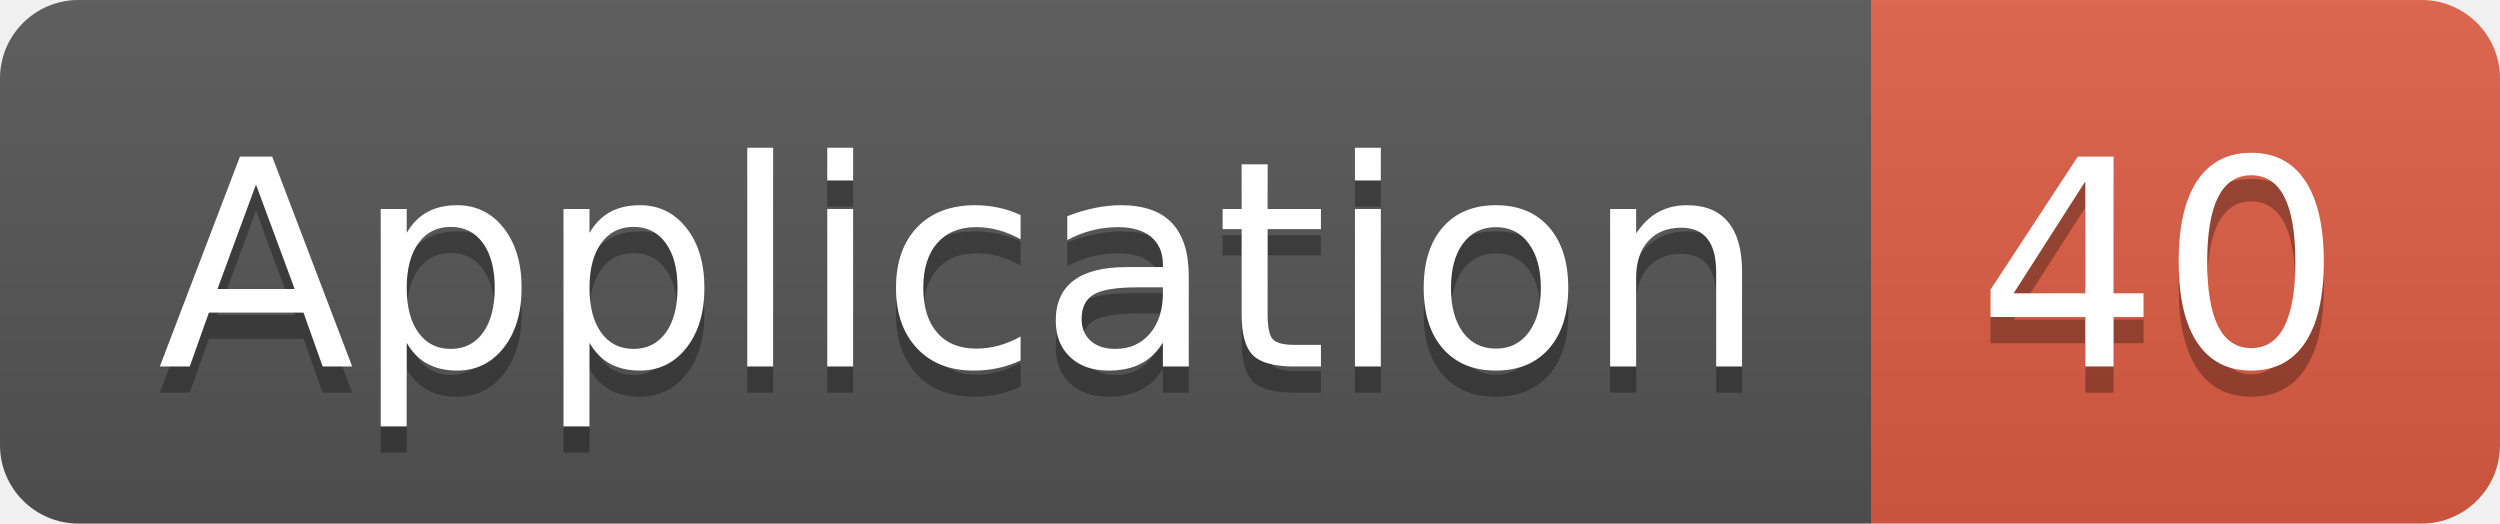
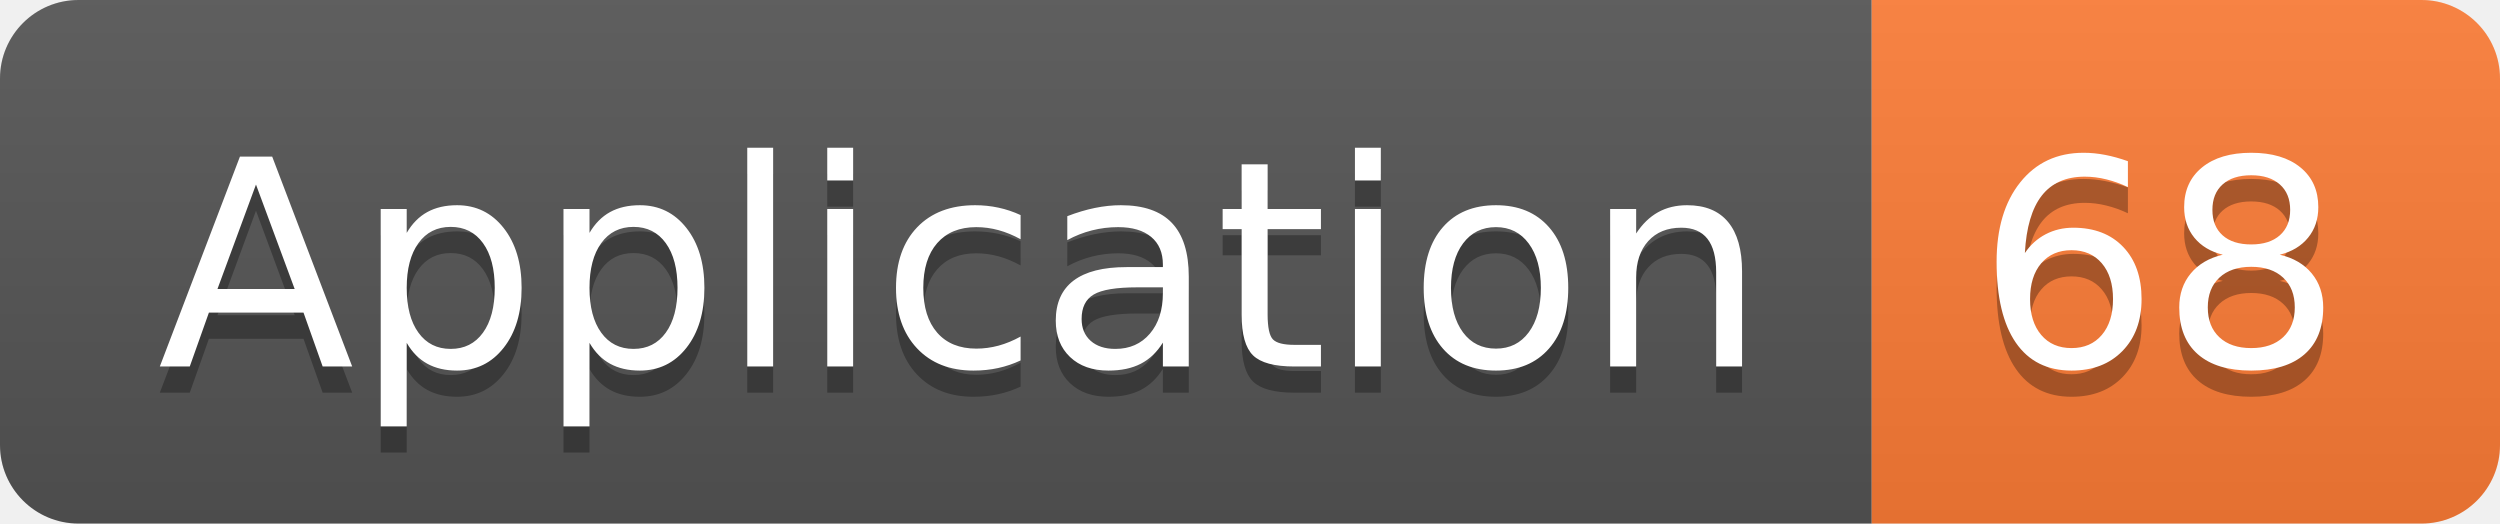
<svg xmlns="http://www.w3.org/2000/svg" width="95.5" height="20">
  <linearGradient id="smooth" x2="0" y2="100%">
    <stop offset="0" stop-color="#bbb" stop-opacity=".1" />
    <stop offset="1" stop-opacity=".1" />
  </linearGradient>
  <clipPath id="round">
    <rect width="95.5" height="20" rx="3" fill="#fff" />
  </clipPath>
  <g clip-path="url(#round)">
    <rect width="71.5" height="20" fill="#555" />
-     <rect x="71.5" width="24.0" height="20" fill="#e05d44" />
+     <rect x="71.5" width="24.0" height="20" fill="#fe7d37" />
    <rect width="95.5" height="20" fill="url(#smooth)" />
  </g>
  <g fill="#fff" text-anchor="middle" font-family="DejaVu Sans,Verdana,Geneva,sans-serif" font-size="110">
    <text x="367.5" y="150" fill="#010101" fill-opacity=".3" transform="scale(0.1)" textLength="615.0" lengthAdjust="spacing">Application</text>
    <text x="367.5" y="140" transform="scale(0.1)" textLength="615.0" lengthAdjust="spacing">Application</text>
-     <text x="825.0" y="150" fill="#010101" fill-opacity=".3" transform="scale(0.1)" textLength="140.0" lengthAdjust="spacing">40</text>
-     <text x="825.0" y="140" transform="scale(0.1)" textLength="140.0" lengthAdjust="spacing">40</text>
+     <text x="825.0" y="150" fill="#010101" fill-opacity=".3" transform="scale(0.1)" textLength="140.0" lengthAdjust="spacing">68</text>
+     <text x="825.0" y="140" transform="scale(0.1)" textLength="140.0" lengthAdjust="spacing">68</text>
  </g>
</svg>
